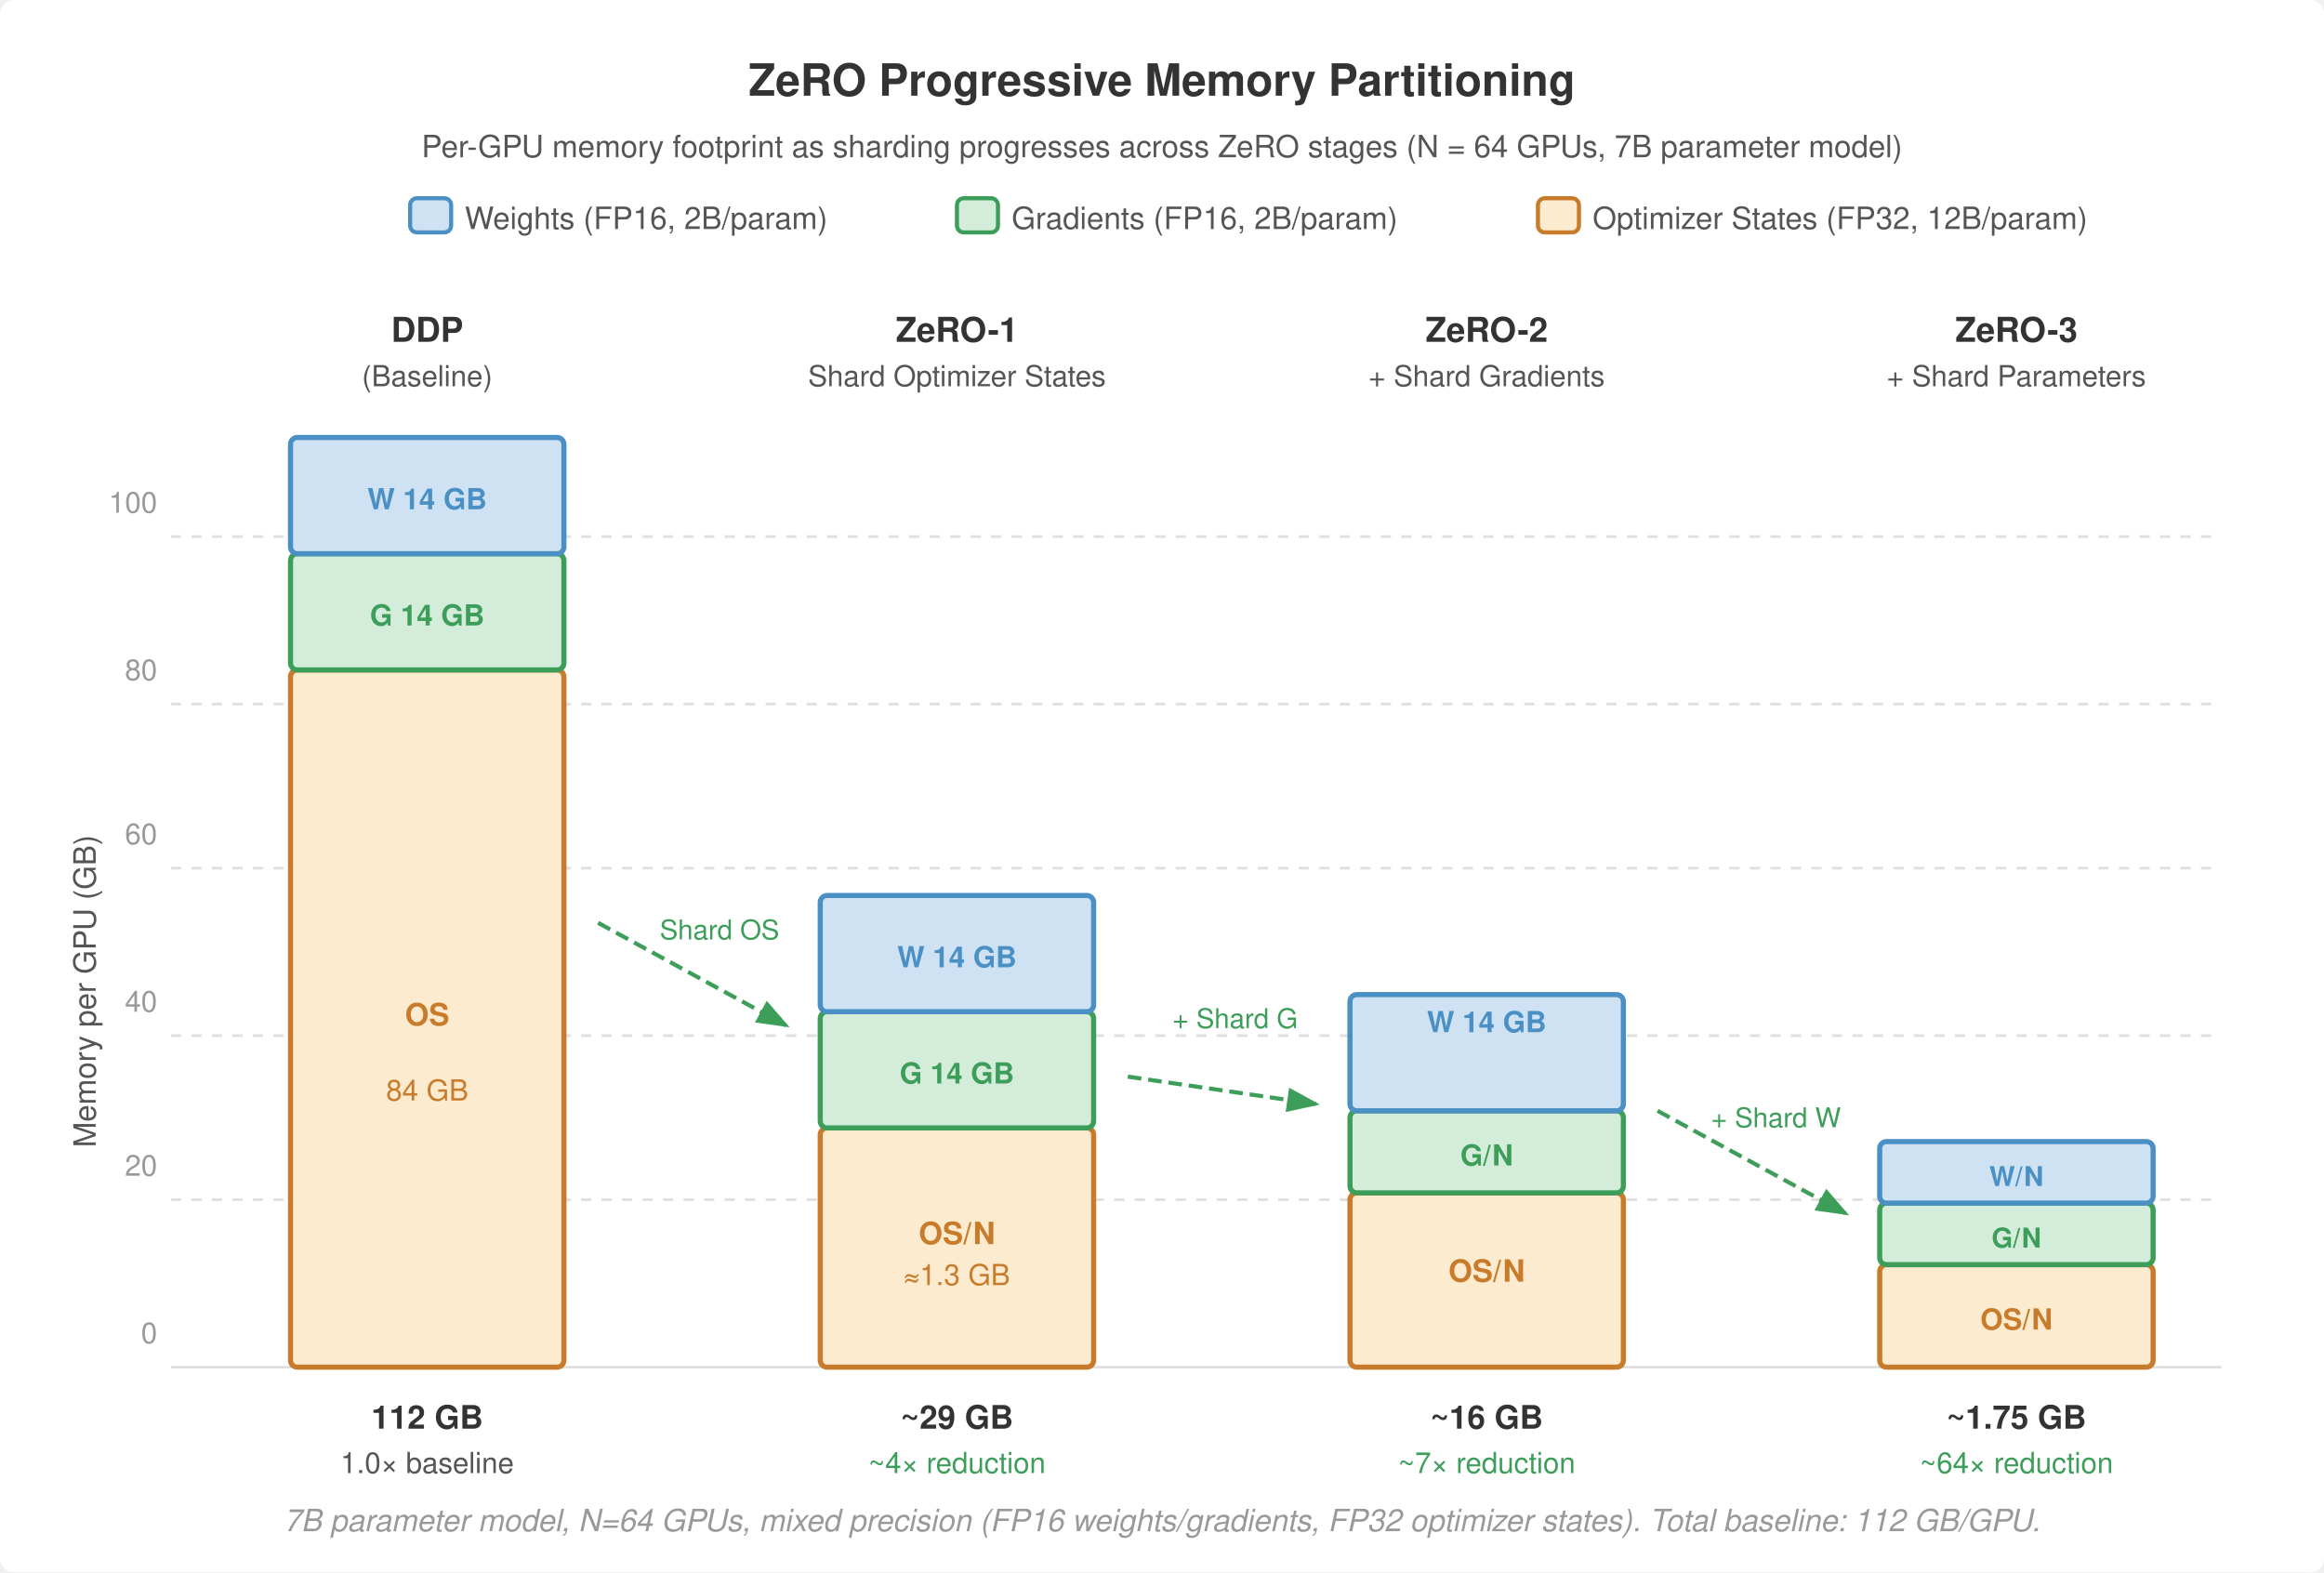
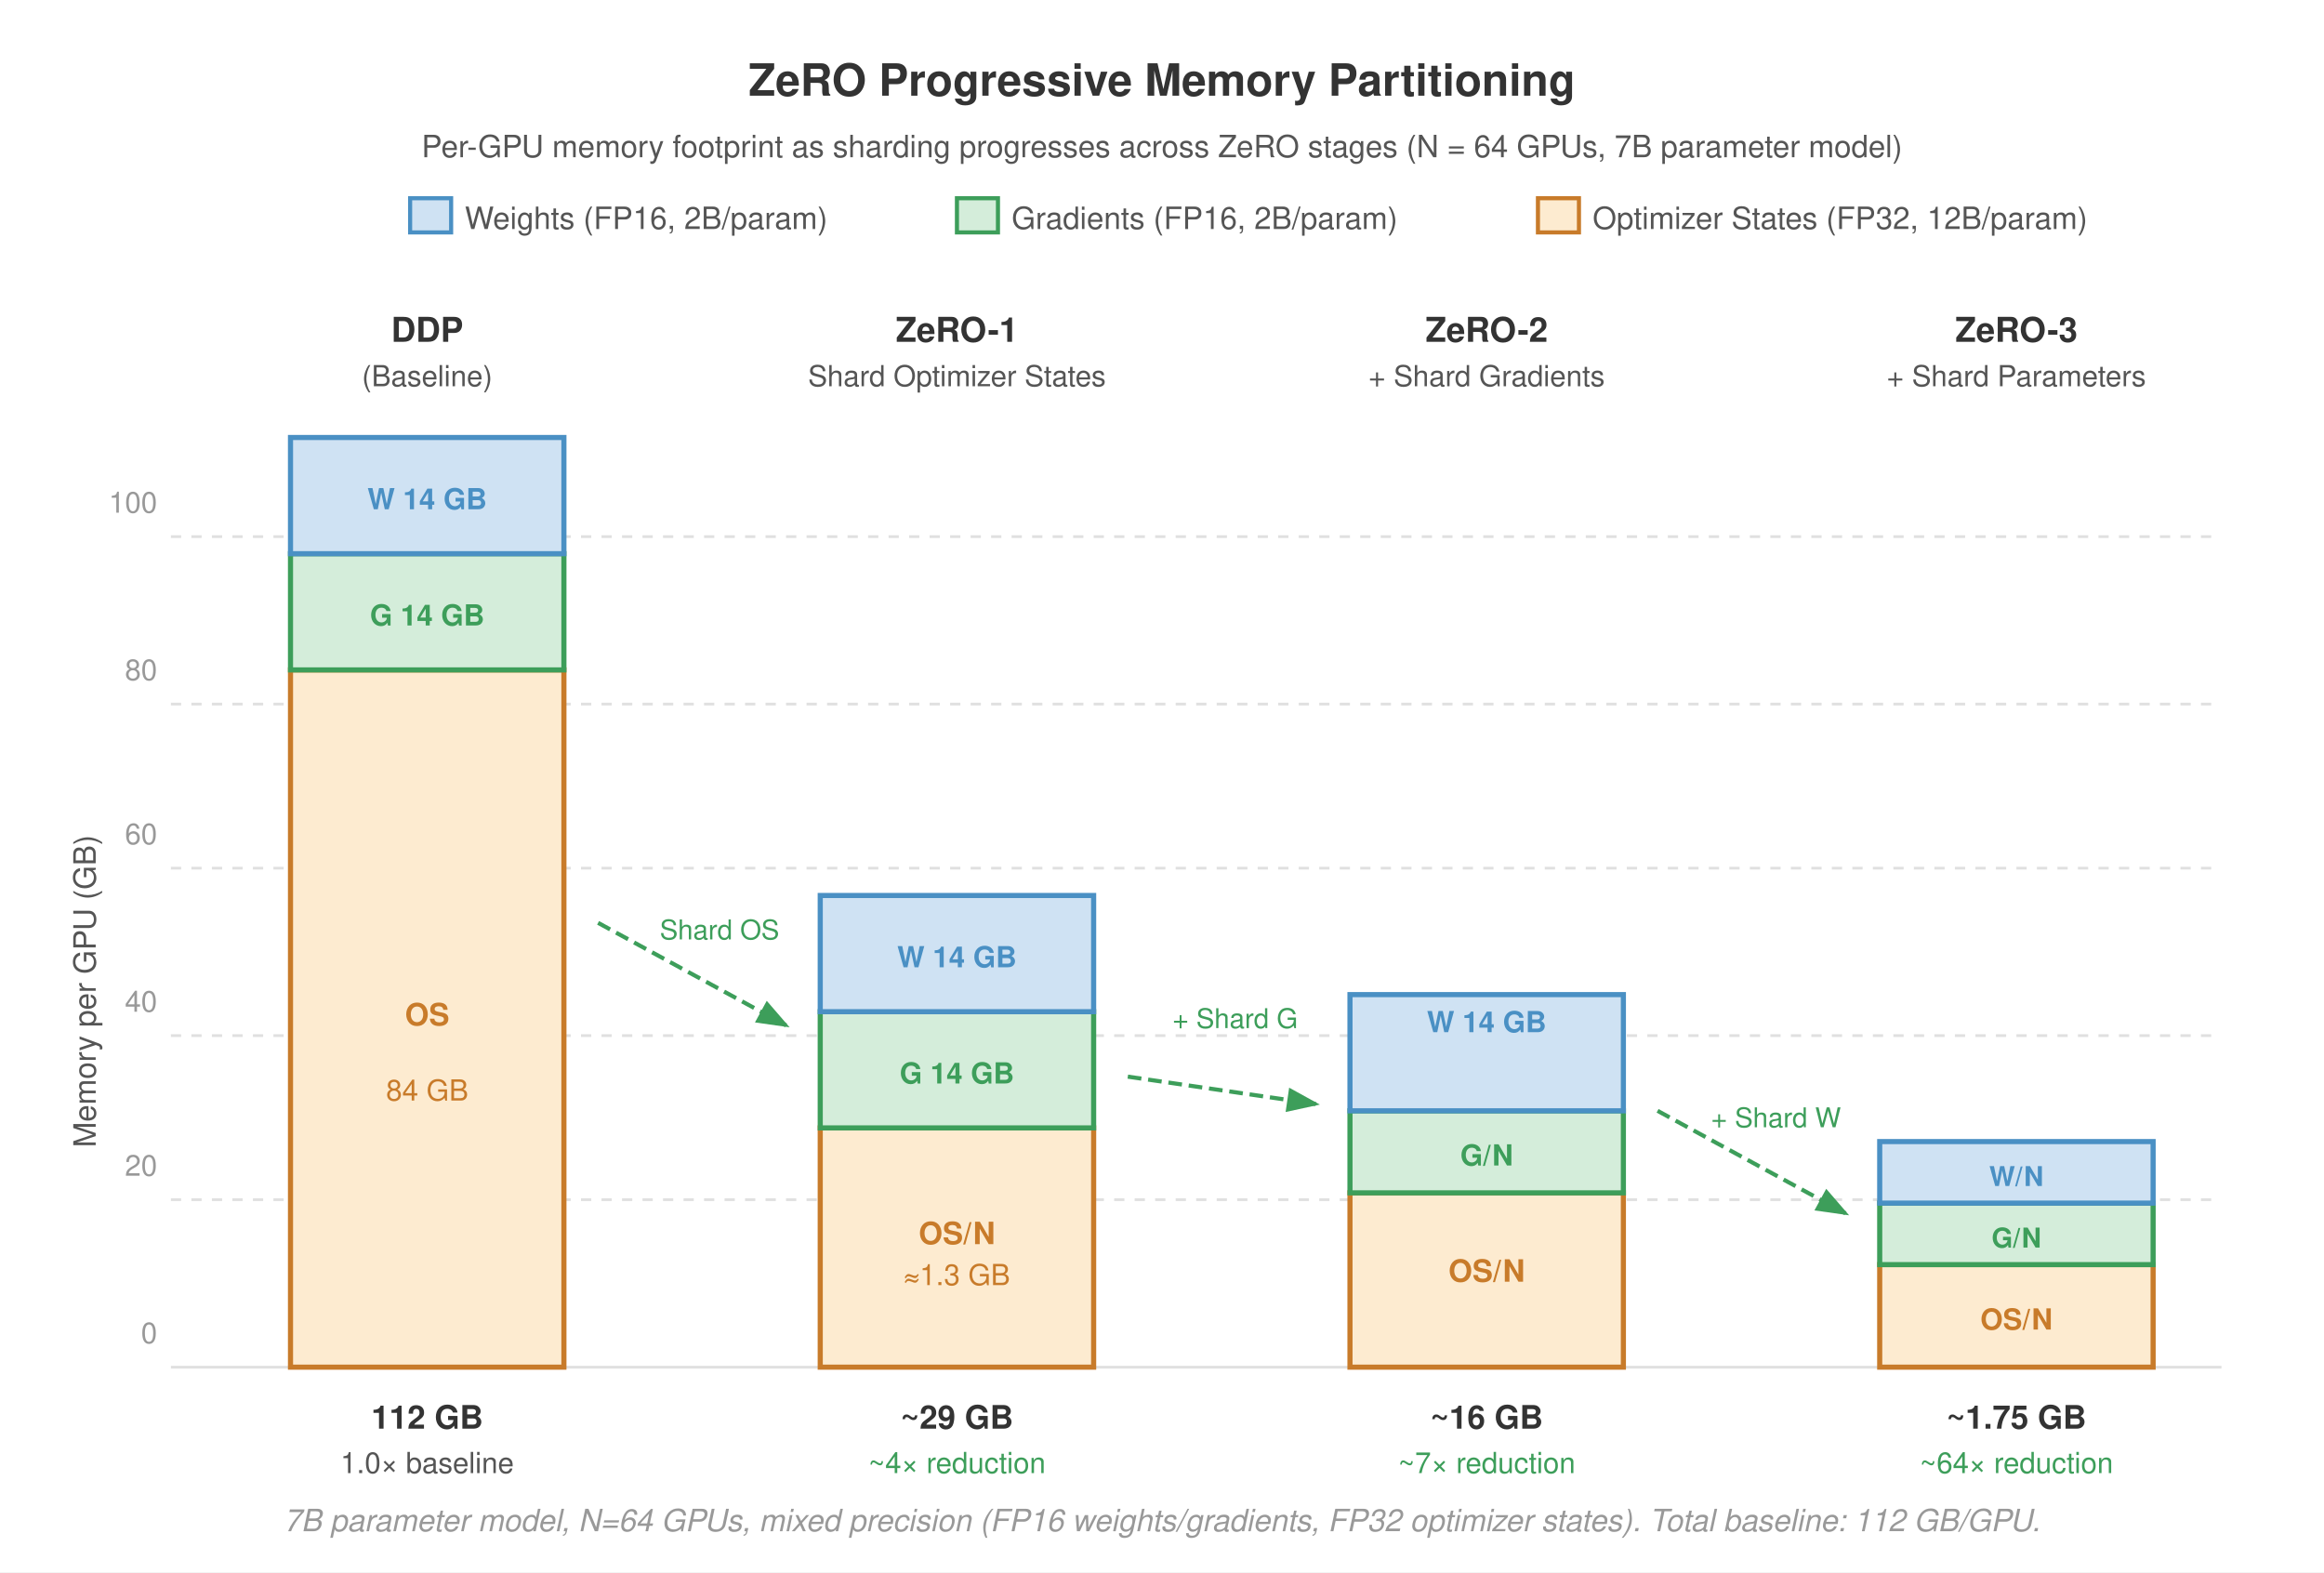
<svg xmlns="http://www.w3.org/2000/svg" viewBox="0 0 680 460" font-family="Helvetica Neue, Helvetica, Arial, sans-serif">
-   <rect width="680" height="460" fill="#fff" rx="4" />
+   <rect width="680" height="460" fill="#fff" />
  <text x="340" y="28" text-anchor="middle" font-size="13" font-weight="700" fill="#333" style="white-space: pre;">ZeRO Progressive Memory Partitioning</text>
  <text x="340" y="46" text-anchor="middle" font-size="9" fill="#555" style="white-space: pre;">Per-GPU memory footprint as sharding progresses across ZeRO stages (N = 64 GPUs, 7B parameter model)</text>
-   <rect x="120" y="58" width="12" height="10" fill="#cfe2f3" stroke="#4a90c4" stroke-width="1.2" rx="2" />
+   <rect x="120" y="58" width="12" height="10" fill="#cfe2f3" stroke="#4a90c4" stroke-width="1.2" />
  <text x="136" y="67" font-size="9" fill="#555" style="white-space: pre;">Weights (FP16, 2B/param)</text>
-   <rect x="280" y="58" width="12" height="10" fill="#d4edda" stroke="#3d9e5a" stroke-width="1.2" rx="2" />
+   <rect x="280" y="58" width="12" height="10" fill="#d4edda" stroke="#3d9e5a" stroke-width="1.2" />
  <text x="296" y="67" font-size="9" fill="#555" style="white-space: pre;">Gradients (FP16, 2B/param)</text>
-   <rect x="450" y="58" width="12" height="10" fill="#fdebd0" stroke="#c87b2a" stroke-width="1.2" rx="2" />
+   <rect x="450" y="58" width="12" height="10" fill="#fdebd0" stroke="#c87b2a" stroke-width="1.2" />
  <text x="466" y="67" font-size="9" fill="#555" style="white-space: pre;">Optimizer States (FP32, 12B/param)</text>
  <text x="125" y="100" text-anchor="middle" font-size="10" font-weight="700" fill="#333" style="white-space: pre;">DDP</text>
  <text x="125" y="113" text-anchor="middle" font-size="8.5" fill="#555" style="white-space: pre;">(Baseline)</text>
  <text x="280" y="100" text-anchor="middle" font-size="10" font-weight="700" fill="#333" style="white-space: pre;">ZeRO-1</text>
  <text x="280" y="113" text-anchor="middle" font-size="8.5" fill="#555" style="white-space: pre;">Shard Optimizer States</text>
  <text x="435" y="100" text-anchor="middle" font-size="10" font-weight="700" fill="#333" style="white-space: pre;">ZeRO-2</text>
  <text x="435" y="113" text-anchor="middle" font-size="8.5" fill="#555" style="white-space: pre;">+ Shard Gradients</text>
  <text x="590" y="100" text-anchor="middle" font-size="10" font-weight="700" fill="#333" style="white-space: pre;">ZeRO-3</text>
  <text x="590" y="113" text-anchor="middle" font-size="8.5" fill="#555" style="white-space: pre;">+ Shard Parameters</text>
  <text x="28" y="290" text-anchor="middle" font-size="9" fill="#555" transform="rotate(-90,28,290)" style="white-space: pre;">Memory per GPU (GB)</text>
  <line x1="50" y1="400" x2="650" y2="400" stroke="#e0e0e0" stroke-width="0.8" />
  <text x="46" y="393.0" text-anchor="end" font-size="8.5" fill="#999" style="white-space: pre;">0</text>
  <line x1="50" y1="351" x2="650" y2="351" stroke="#e0e0e0" stroke-width="0.8" stroke-dasharray="3,3" />
  <text x="46" y="344.0" text-anchor="end" font-size="8.5" fill="#999" style="white-space: pre;">20</text>
  <line x1="50" y1="303" x2="650" y2="303" stroke="#e0e0e0" stroke-width="0.8" stroke-dasharray="3,3" />
  <text x="46" y="296.0" text-anchor="end" font-size="8.5" fill="#999" style="white-space: pre;">40</text>
  <line x1="50" y1="254" x2="650" y2="254" stroke="#e0e0e0" stroke-width="0.8" stroke-dasharray="3,3" />
  <text x="46" y="247.0" text-anchor="end" font-size="8.5" fill="#999" style="white-space: pre;">60</text>
  <line x1="50" y1="206" x2="650" y2="206" stroke="#e0e0e0" stroke-width="0.8" stroke-dasharray="3,3" />
  <text x="46" y="199.0" text-anchor="end" font-size="8.5" fill="#999" style="white-space: pre;">80</text>
  <line x1="50" y1="157" x2="650" y2="157" stroke="#e0e0e0" stroke-width="0.8" stroke-dasharray="3,3" />
  <text x="46" y="150.0" text-anchor="end" font-size="8.5" fill="#999" style="white-space: pre;">100</text>
-   <rect x="85" y="196" width="80" height="204" fill="#fdebd0" stroke="#c87b2a" stroke-width="1.5" rx="2" />
+   <rect x="85" y="196" width="80" height="204" fill="#fdebd0" stroke="#c87b2a" stroke-width="1.5" />
  <text x="125" y="300.0" text-anchor="middle" font-size="9" font-weight="700" fill="#c87b2a" style="white-space: pre;">OS</text>
  <text x="125" y="322" text-anchor="middle" font-size="8.5" fill="#c87b2a" style="white-space: pre;">84 GB</text>
-   <rect x="85" y="162" width="80" height="34" fill="#d4edda" stroke="#3d9e5a" stroke-width="1.5" rx="2" />
+   <rect x="85" y="162" width="80" height="34" fill="#d4edda" stroke="#3d9e5a" stroke-width="1.5" />
  <text x="125" y="183" text-anchor="middle" font-size="8.5" font-weight="700" fill="#3d9e5a" style="white-space: pre;">G 14 GB</text>
-   <rect x="85" y="128" width="80" height="34" fill="#cfe2f3" stroke="#4a90c4" stroke-width="1.5" rx="2" />
+   <rect x="85" y="128" width="80" height="34" fill="#cfe2f3" stroke="#4a90c4" stroke-width="1.5" />
  <text x="125" y="149" text-anchor="middle" font-size="8.5" font-weight="700" fill="#4a90c4" style="white-space: pre;">W 14 GB</text>
  <text x="125" y="418" text-anchor="middle" font-size="9.5" font-weight="700" fill="#333" style="white-space: pre;">112 GB</text>
  <text x="125" y="431" text-anchor="middle" font-size="8.5" fill="#555" style="white-space: pre;">1.0× baseline</text>
-   <rect x="240" y="330" width="80" height="70" fill="#fdebd0" stroke="#c87b2a" stroke-width="1.5" rx="2" />
+   <rect x="240" y="330" width="80" height="70" fill="#fdebd0" stroke="#c87b2a" stroke-width="1.5" />
  <text x="280" y="364" text-anchor="middle" font-size="9" font-weight="700" fill="#c87b2a" style="white-space: pre;">OS/N</text>
  <text x="280" y="376" text-anchor="middle" font-size="8.5" fill="#c87b2a" style="white-space: pre;">≈1.3 GB</text>
-   <rect x="240" y="296" width="80" height="34" fill="#d4edda" stroke="#3d9e5a" stroke-width="1.5" rx="2" />
+   <rect x="240" y="296" width="80" height="34" fill="#d4edda" stroke="#3d9e5a" stroke-width="1.5" />
  <text x="280" y="317" text-anchor="middle" font-size="8.5" font-weight="700" fill="#3d9e5a" style="white-space: pre;">G 14 GB</text>
-   <rect x="240" y="262" width="80" height="34" fill="#cfe2f3" stroke="#4a90c4" stroke-width="1.5" rx="2" />
+   <rect x="240" y="262" width="80" height="34" fill="#cfe2f3" stroke="#4a90c4" stroke-width="1.5" />
  <text x="280" y="283" text-anchor="middle" font-size="8.5" font-weight="700" fill="#4a90c4" style="white-space: pre;">W 14 GB</text>
  <text x="280" y="418" text-anchor="middle" font-size="9.5" font-weight="700" fill="#333" style="white-space: pre;">~29 GB</text>
  <text x="280" y="431" text-anchor="middle" font-size="8.5" fill="#3d9e5a" style="white-space: pre;">~4× reduction</text>
-   <rect x="395" y="349" width="80" height="51" fill="#fdebd0" stroke="#c87b2a" stroke-width="1.5" rx="2" />
+   <rect x="395" y="349" width="80" height="51" fill="#fdebd0" stroke="#c87b2a" stroke-width="1.5" />
  <text x="435" y="375" text-anchor="middle" font-size="9" font-weight="700" fill="#c87b2a" style="white-space: pre;">OS/N</text>
-   <rect x="395" y="325" width="80" height="24" fill="#d4edda" stroke="#3d9e5a" stroke-width="1.5" rx="2" />
+   <rect x="395" y="325" width="80" height="24" fill="#d4edda" stroke="#3d9e5a" stroke-width="1.5" />
  <text x="435" y="341" text-anchor="middle" font-size="8.5" font-weight="700" fill="#3d9e5a" style="white-space: pre;">G/N</text>
-   <rect x="395" y="291" width="80" height="34" fill="#cfe2f3" stroke="#4a90c4" stroke-width="1.5" rx="2" />
+   <rect x="395" y="291" width="80" height="34" fill="#cfe2f3" stroke="#4a90c4" stroke-width="1.5" />
  <text x="435" y="302.0" text-anchor="middle" font-size="8.5" font-weight="700" fill="#4a90c4" style="white-space: pre;">W 14 GB</text>
  <text x="435" y="418" text-anchor="middle" font-size="9.5" font-weight="700" fill="#333" style="white-space: pre;">~16 GB</text>
  <text x="435" y="431" text-anchor="middle" font-size="8.5" fill="#3d9e5a" style="white-space: pre;">~7× reduction</text>
-   <rect x="550" y="370" width="80" height="30" fill="#fdebd0" stroke="#c87b2a" stroke-width="1.5" rx="2" />
+   <rect x="550" y="370" width="80" height="30" fill="#fdebd0" stroke="#c87b2a" stroke-width="1.5" />
  <text x="590" y="389" text-anchor="middle" font-size="8.5" font-weight="700" fill="#c87b2a" style="white-space: pre;">OS/N</text>
-   <rect x="550" y="352" width="80" height="18" fill="#d4edda" stroke="#3d9e5a" stroke-width="1.5" rx="2" />
+   <rect x="550" y="352" width="80" height="18" fill="#d4edda" stroke="#3d9e5a" stroke-width="1.5" />
  <text x="590" y="365" text-anchor="middle" font-size="8" font-weight="700" fill="#3d9e5a" style="white-space: pre;">G/N</text>
-   <rect x="550" y="334" width="80" height="18" fill="#cfe2f3" stroke="#4a90c4" stroke-width="1.5" rx="2" />
+   <rect x="550" y="334" width="80" height="18" fill="#cfe2f3" stroke="#4a90c4" stroke-width="1.5" />
  <text x="590" y="347" text-anchor="middle" font-size="8" font-weight="700" fill="#4a90c4" style="white-space: pre;">W/N</text>
  <text x="590" y="418" text-anchor="middle" font-size="9.5" font-weight="700" fill="#333" style="white-space: pre;">~1.75 GB</text>
  <text x="590" y="431" text-anchor="middle" font-size="8.5" fill="#3d9e5a" style="white-space: pre;">~64× reduction</text>
  <defs>
    <marker id="arrow-green" markerWidth="8" markerHeight="6" refX="7" refY="3" orient="auto">
      <path d="M0,0 L8,3 L0,6 Z" fill="#3d9e5a" />
    </marker>
  </defs>
  <line x1="175" y1="270" x2="230" y2="300" stroke="#3d9e5a" stroke-width="1.2" stroke-dasharray="4,2" marker-end="url(#arrow-green)" />
  <line x1="330" y1="315" x2="385" y2="323" stroke="#3d9e5a" stroke-width="1.2" stroke-dasharray="4,2" marker-end="url(#arrow-green)" />
  <line x1="485" y1="325" x2="540" y2="355" stroke="#3d9e5a" stroke-width="1.2" stroke-dasharray="4,2" marker-end="url(#arrow-green)" />
  <text x="210.536" y="274.838" text-anchor="middle" font-size="8" fill="#3d9e5a" style="white-space: pre; font-size: 8px;">Shard OS</text>
  <text x="361.426" y="300.796" text-anchor="middle" font-size="8" fill="#3d9e5a" style="white-space: pre; font-size: 8px;">+ Shard G</text>
  <text x="519.67" y="329.811" text-anchor="middle" font-size="8" fill="#3d9e5a" style="white-space: pre; font-size: 8px;">+ Shard W</text>
  <text x="340" y="448" text-anchor="middle" font-size="9" fill="#999" font-style="italic" style="white-space: pre;">7B parameter model, N=64 GPUs, mixed precision (FP16 weights/gradients, FP32 optimizer states). Total baseline: 112 GB/GPU.</text>
</svg>
